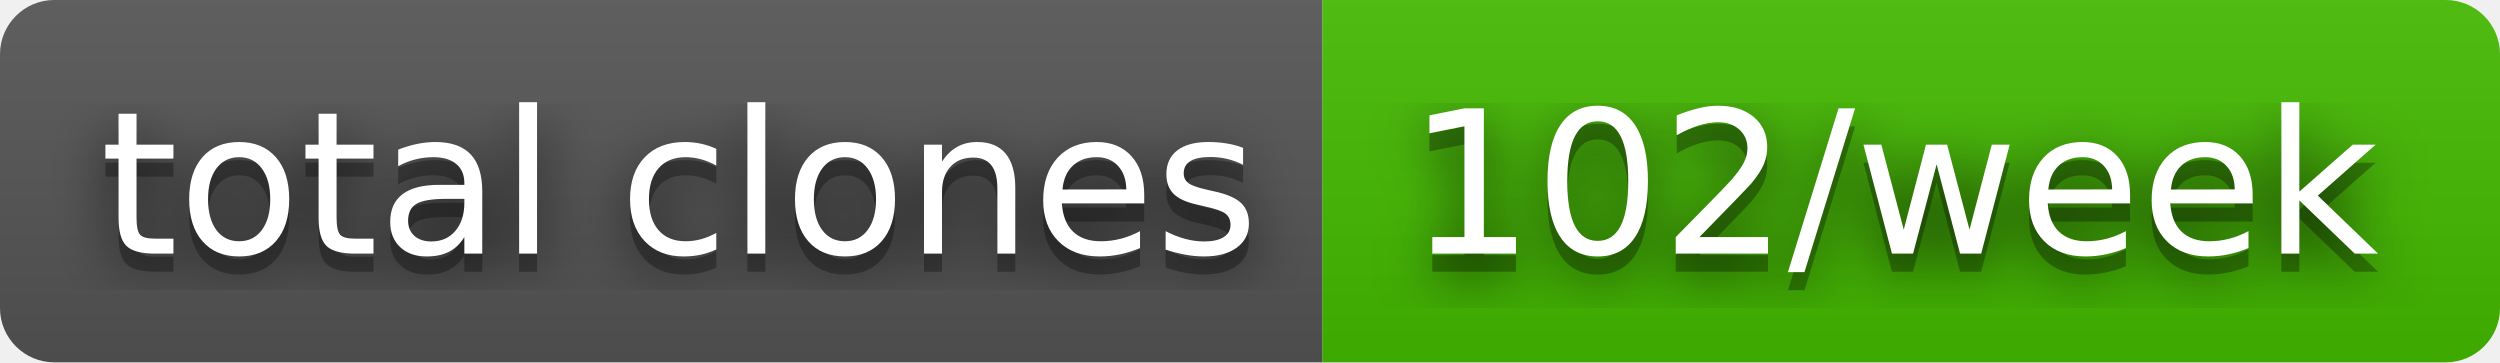
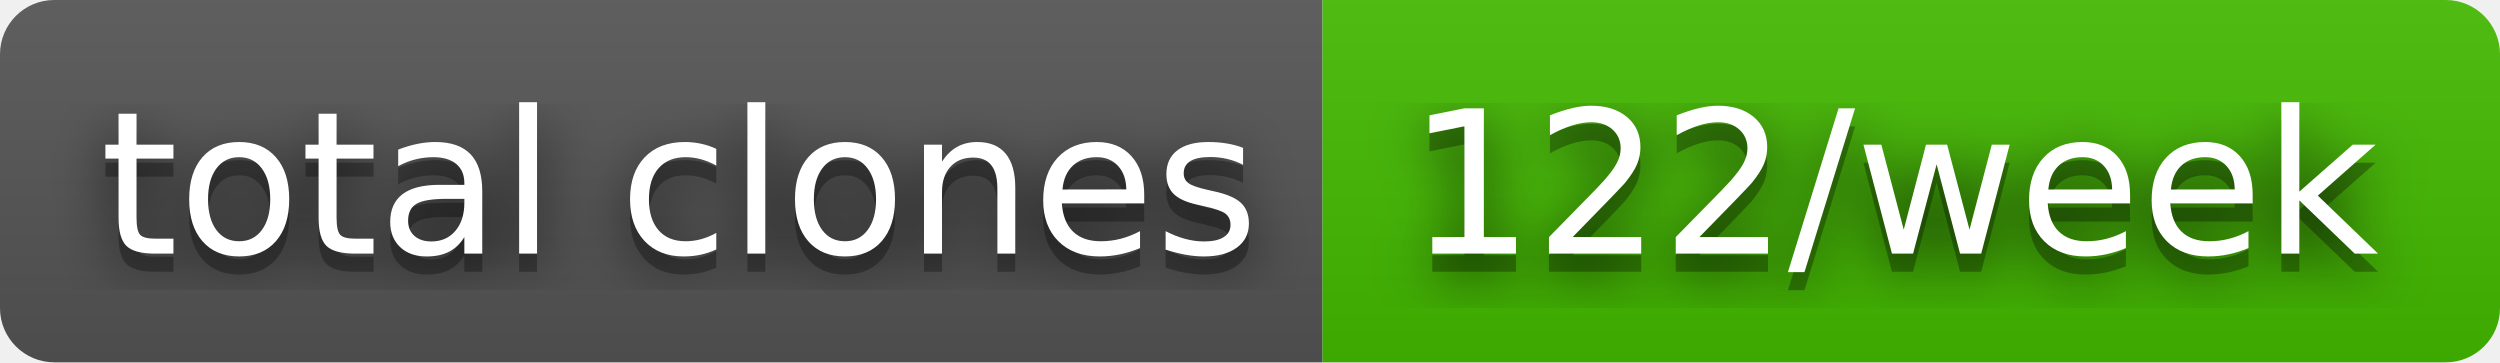
- <svg xmlns="http://www.w3.org/2000/svg" width="138" height="20" role="img" aria-label="total clones: 102/week">
+ <svg xmlns="http://www.w3.org/2000/svg" width="138" height="20" role="img" aria-label="total clones: 122/week">
  <filter id="blur">
    <feGaussianBlur in="SourceGraphic" stdDeviation="16" />
  </filter>
  <linearGradient id="s" x2="0" y2="100%">
    <stop offset="0" stop-color="#bbb" stop-opacity=".1" />
    <stop offset="1" stop-opacity=".1" />
  </linearGradient>
  <clipPath id="r">
    <rect width="138" height="20" rx="3" fill="#fff" />
  </clipPath>
  <g clip-path="url(#r)">
    <rect width="73" height="20" fill="#555" />
    <rect x="73" width="65" height="20" fill="#4b0" />
    <rect width="138" height="20" fill="url(#s)" />
  </g>
  <g fill="#fff" text-anchor="middle" font-family="Verdana,Geneva,DejaVu Sans,sans-serif" text-rendering="geometricPrecision" font-size="110">
    <text aria-hidden="true" x="375" y="150" fill="#010101" fill-opacity=".80" filter="url(#blur)" transform="scale(.1)" textLength="630">total clones</text>
    <text aria-hidden="true" x="375" y="150" fill="#010101" fill-opacity=".3" transform="scale(.1)" textLength="630">total clones</text>
    <text x="375" y="140" transform="scale(.1)" fill="#fff" textLength="630">total clones</text>
-     <text aria-hidden="true" x="1045" y="150" fill="#010101" fill-opacity=".80" filter="url(#blur)" transform="scale(.1)" textLength="550">102/week</text>
-     <text aria-hidden="true" x="1045" y="150" fill="#010101" fill-opacity=".3" transform="scale(.1)" textLength="550">102/week</text>
-     <text x="1045" y="140" transform="scale(.1)" fill="#fff" textLength="550">102/week</text>
+     <text aria-hidden="true" x="1045" y="150" fill="#010101" fill-opacity=".80" filter="url(#blur)" transform="scale(.1)" textLength="550">122/week</text>
+     <text aria-hidden="true" x="1045" y="150" fill="#010101" fill-opacity=".3" transform="scale(.1)" textLength="550">122/week</text>
+     <text x="1045" y="140" transform="scale(.1)" fill="#fff" textLength="550">122/week</text>
  </g>
</svg>
